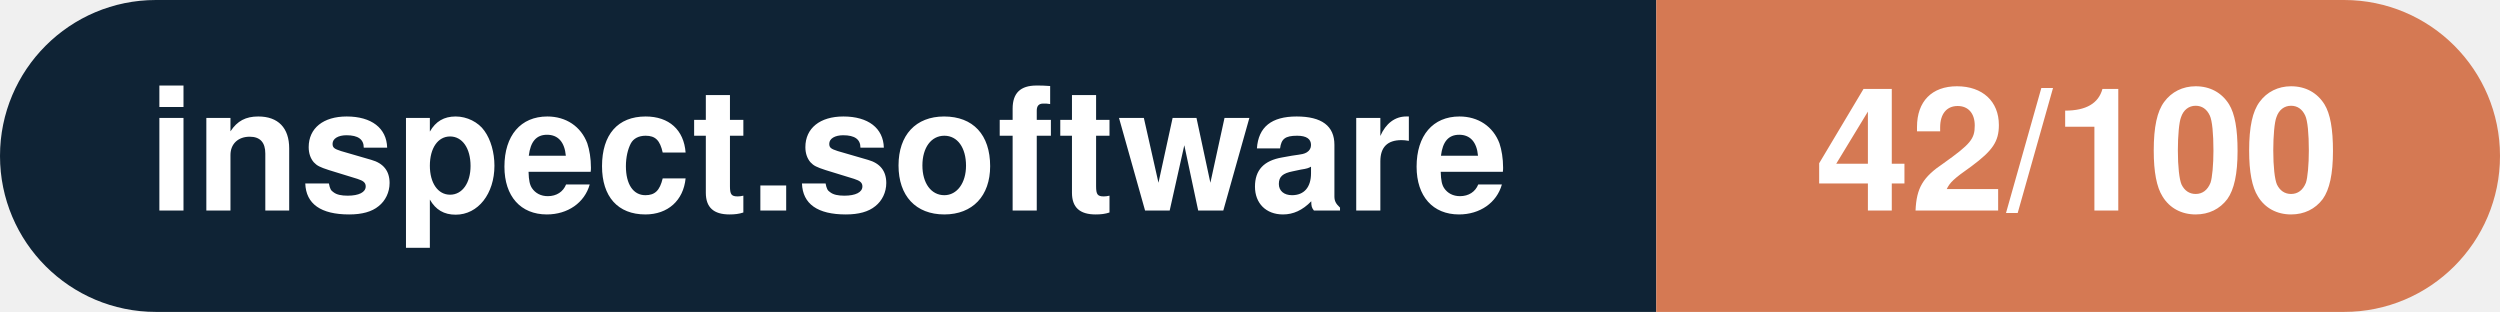
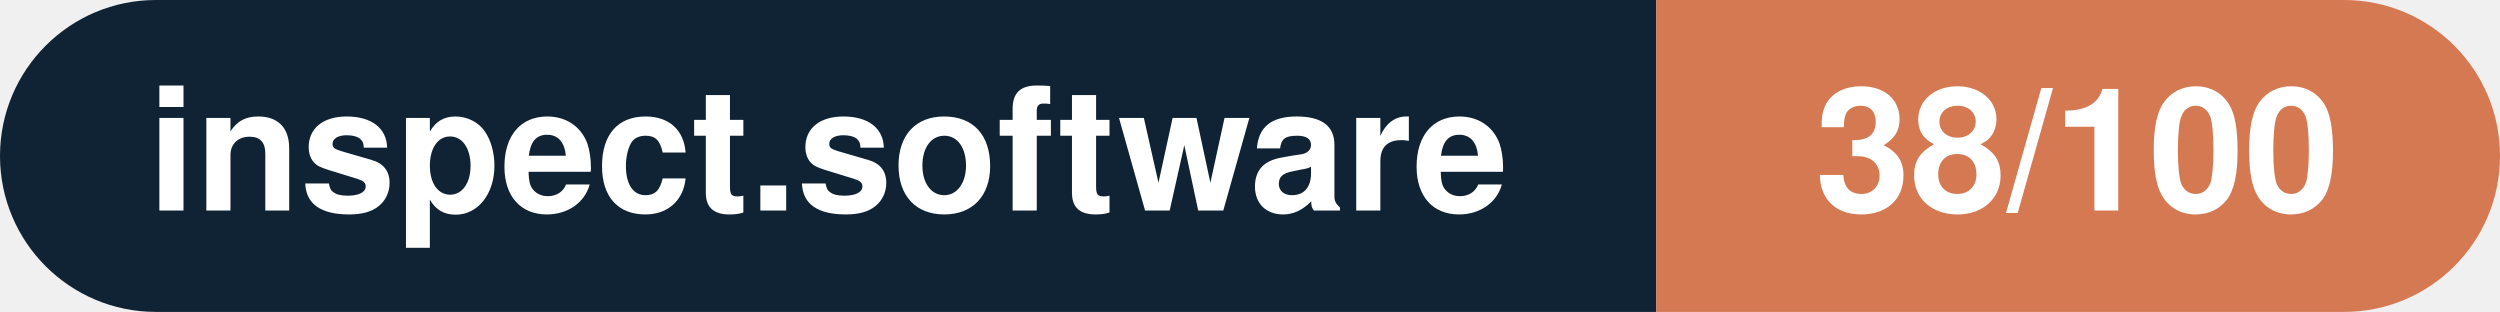
- <svg xmlns="http://www.w3.org/2000/svg" width="160.3" height="20" viewBox="0 0 160.3 20" role="img" aria-label="inspect.software: 42/100">
+ <svg xmlns="http://www.w3.org/2000/svg" width="160.3" height="20" viewBox="0 0 160.3 20" role="img" aria-label="inspect.software: 38/100">
  <clipPath id="rnd">
    <rect width="160.3" height="20" rx="10.0" fill="#fff" />
  </clipPath>
  <g clip-path="url(#rnd)">
    <rect width="106.2" height="20" fill="#0f2335" />
    <rect x="106.2" width="54.1" height="20" fill="#d57953" />
  </g>
  <g fill="#fff" text-anchor="middle" font-family="Helvetica Neue,Helvetica,Arial,sans-serif" font-size="11">
    <text x="53.1" y="13.5" font-weight="600">inspect.software</text>
-     <text x="133.2" y="13.5" font-weight="700">42/100</text>
+     <text x="133.2" y="13.5" font-weight="700">38/100</text>
  </g>
</svg>
